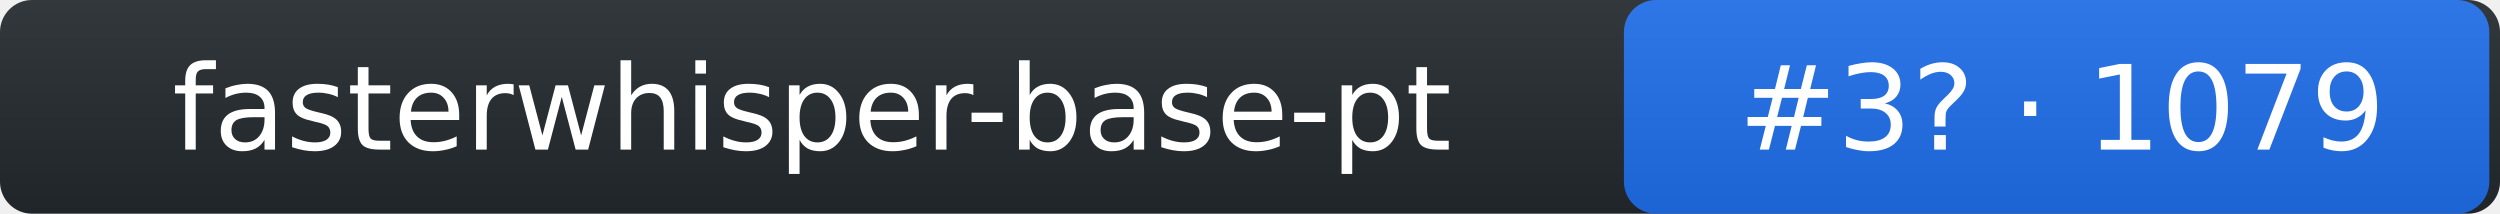
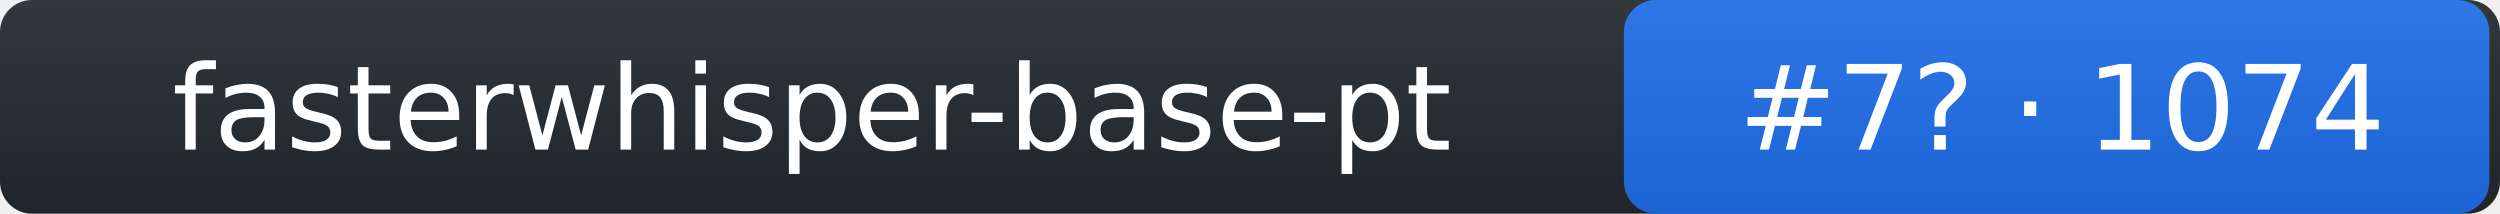
- <svg xmlns="http://www.w3.org/2000/svg" width="234" height="20" role="img" aria-label="fasterwhisper-base-pt: rank 3 in stt arena, rating 1079">
+ <svg xmlns="http://www.w3.org/2000/svg" width="234" height="20" role="img" aria-label="fasterwhisper-base-pt: rank 7 in stt arena, rating 1074">
  <linearGradient id="s" x2="0" y2="100%">
    <stop offset="0" stop-color="#bbb" stop-opacity=".1" />
    <stop offset="1" stop-opacity=".1" />
  </linearGradient>
  <rect rx="3" width="234" height="20" fill="#24292f" />
  <rect rx="3" x="152" width="81" height="20" fill="#1f6feb" />
  <rect rx="3" width="234" height="20" fill="url(#s)" />
  <g fill="#fff" text-anchor="middle" font-family="Verdana,DejaVu Sans,Geneva,sans-serif" font-size="11">
    <text x="76" y="14">fasterwhisper-base-pt</text>
-     <text x="193" y="14">#3? · 1079</text>
+     <text x="193" y="14">#7? · 1074</text>
  </g>
</svg>
